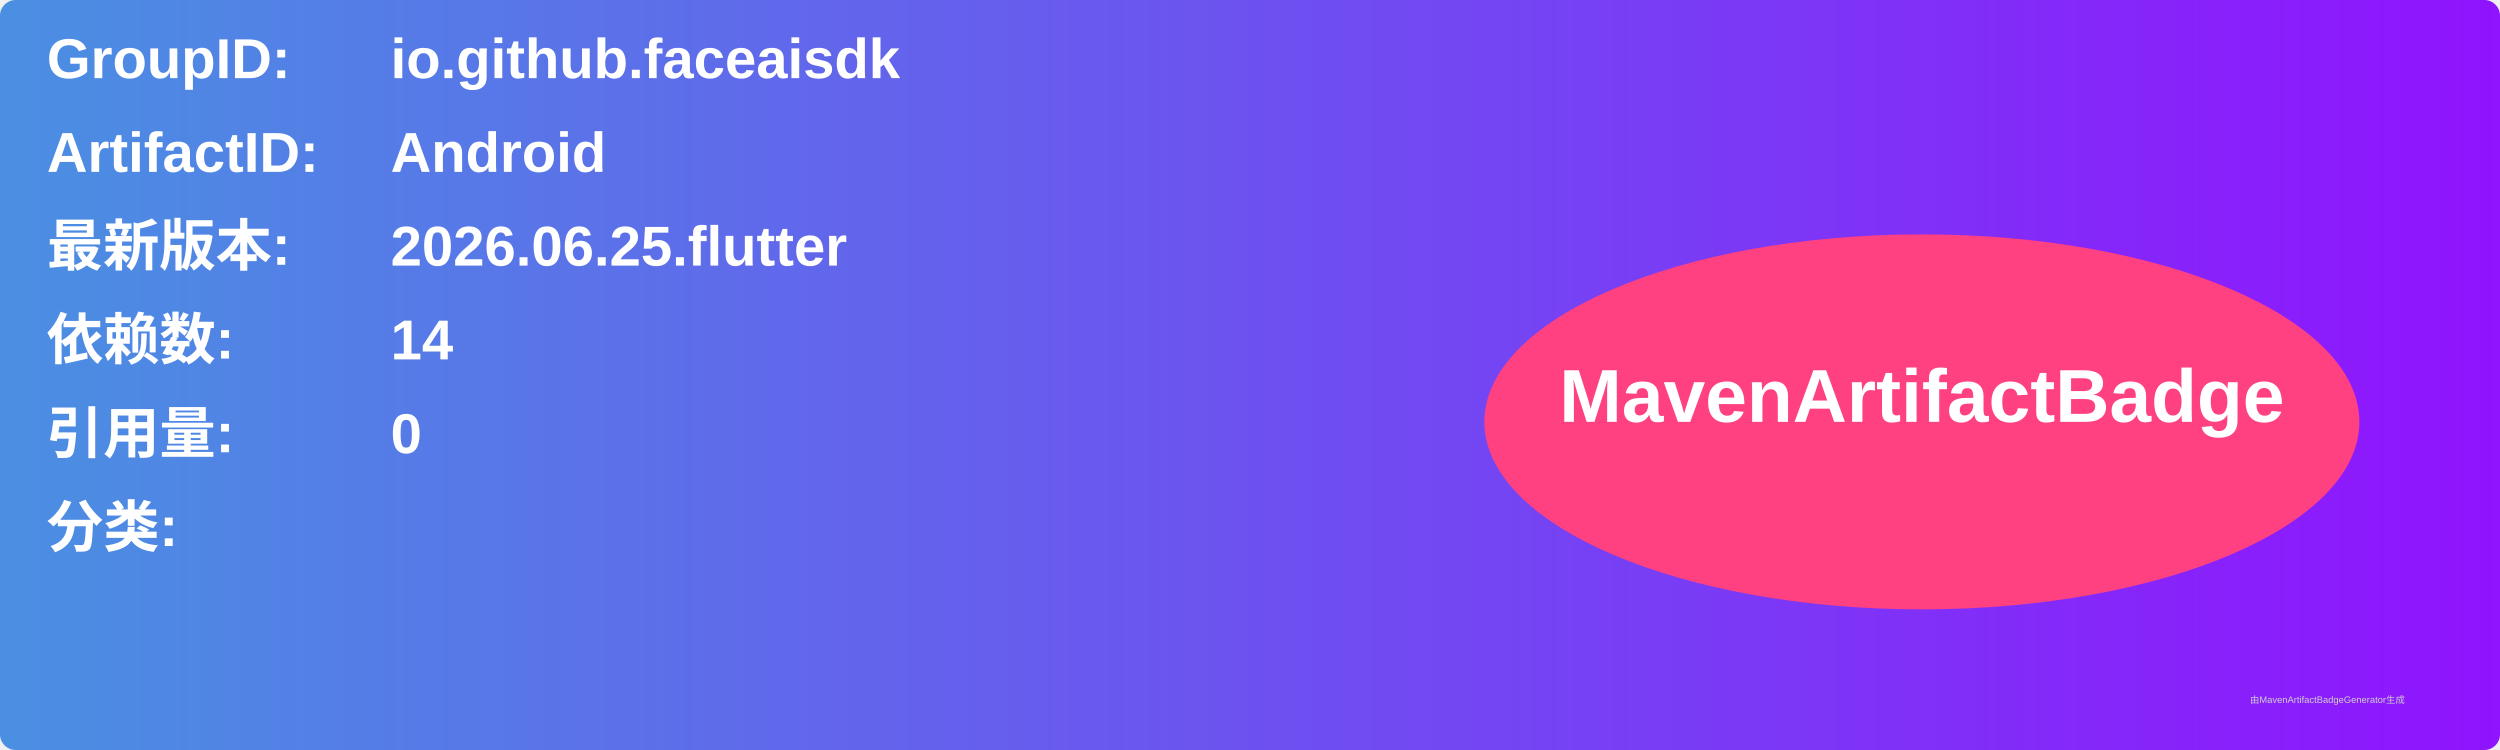
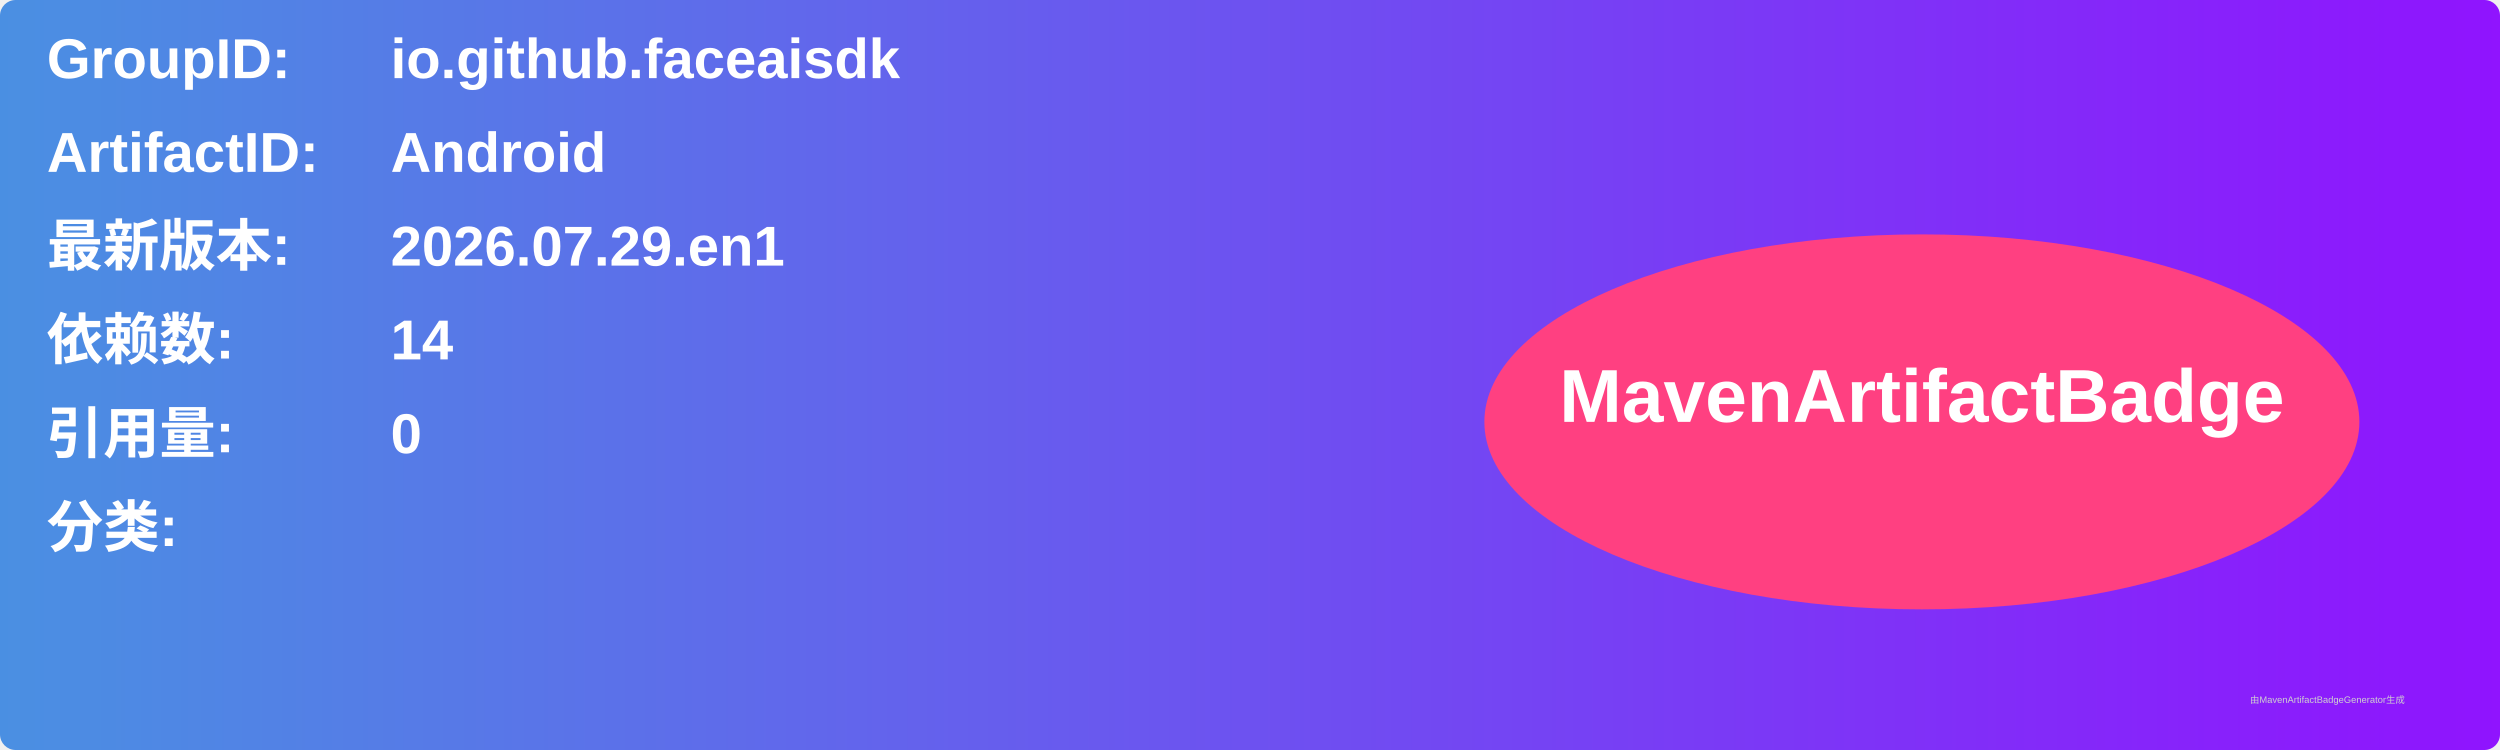
<svg xmlns="http://www.w3.org/2000/svg" width="800" height="240" viewBox="0 0 800 240">
  <linearGradient id="grad" x1="0%" y1="0%" x2="100%" y2="0%">
    <stop offset="0%" stop-color="#4a90e2" />
    <stop offset="100%" stop-color="#9013fe" />
  </linearGradient>
  <rect width="100%" height="100%" rx="5" ry="5" fill="url(#grad)" />
  <g transform="translate(15, 15)">
    <text x="0" y="10" font-family="Arial" font-size="18" fill="white" font-weight="bold" width="260">GroupID:</text>
    <text x="110" y="10" font-family="Arial" font-size="18" fill="white" font-weight="bold" width="460">io.github.faceaisdk</text>
    <text x="0" y="40" font-family="Arial" font-size="18" fill="white" font-weight="bold" width="260">ArtifactID:</text>
    <text x="110" y="40" font-family="Arial" font-size="18" fill="white" font-weight="bold" width="460">Android</text>
    <text x="0" y="70" font-family="Arial" font-size="18" fill="white" font-weight="bold">最新版本:</text>
    <text x="110" y="70" font-family="Arial" font-size="18" fill="white" font-weight="bold">
-       <tspan font-weight="bold">2026.06.25.flutter</tspan>
+       <tspan font-weight="bold">2026.07.29.en1</tspan>
    </text>
    <text x="0" y="100" font-family="Arial" font-size="18" fill="white" font-weight="bold">依赖数: </text>
    <text x="110" y="100" font-family="Arial" font-size="18" fill="white">
      <tspan font-weight="bold">14</tspan>
    </text>
    <text x="0" y="130" font-family="Arial" font-size="18" fill="white" font-weight="bold">引用量: </text>
    <text x="110" y="130" font-family="Arial" font-size="18" fill="white">
      <tspan font-weight="bold">0</tspan>
    </text>
    <text x="0" y="160" font-family="Arial" font-size="18" fill="white" font-weight="bold">分类:</text>
    <text x="10" y="190" font-family="Arial" font-size="10" fill="white">
      <tspan font-weight="bold" />
    </text>
    <ellipse cx="600" cy="120" rx="140" ry="60" fill="#ff4081" />
    <text x="600" y="120" text-anchor="middle" font-family="Arial" font-size="24" fill="white" font-weight="bold">MavenArtifactBadge</text>
  </g>
  <text x="720" y="225" font-family="Arial" font-size="3" fill="#d0d0d0">由MavenArtifactBadgeGenerator生成</text>
</svg>
